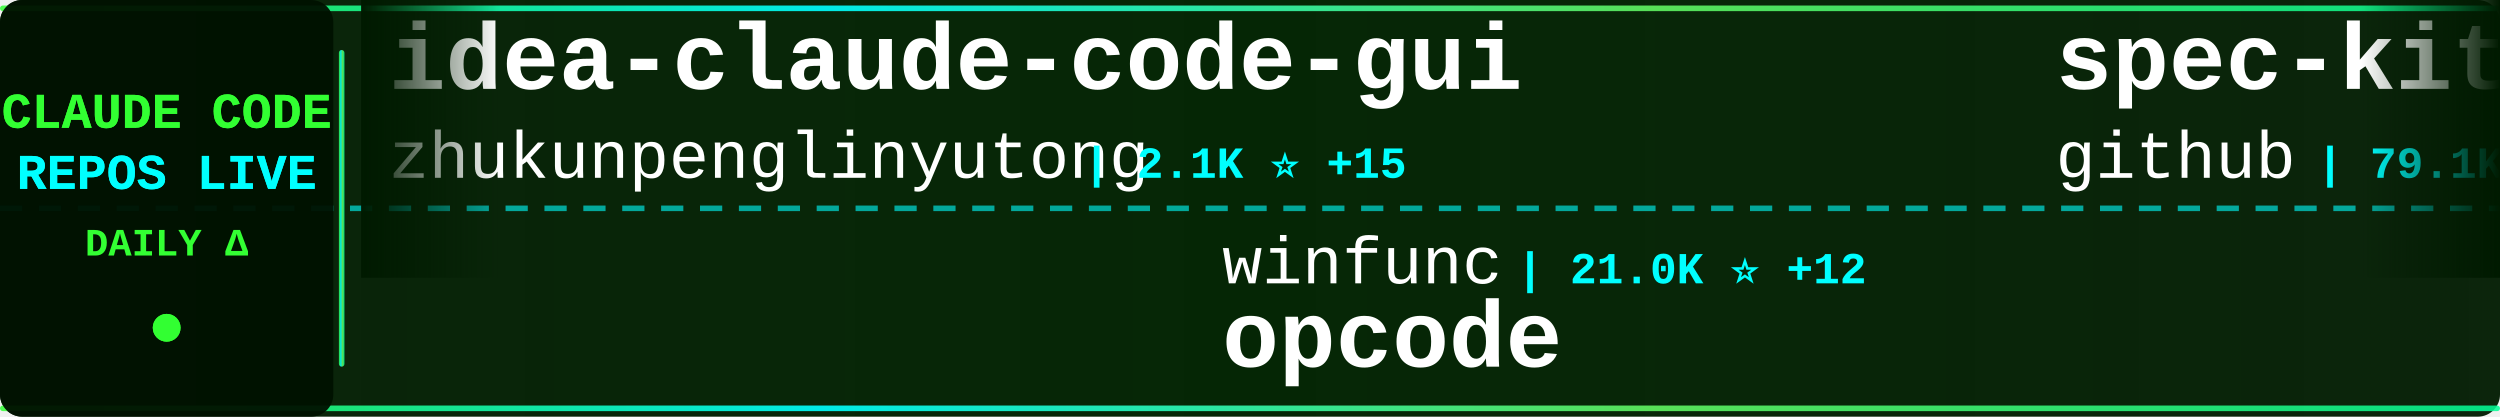
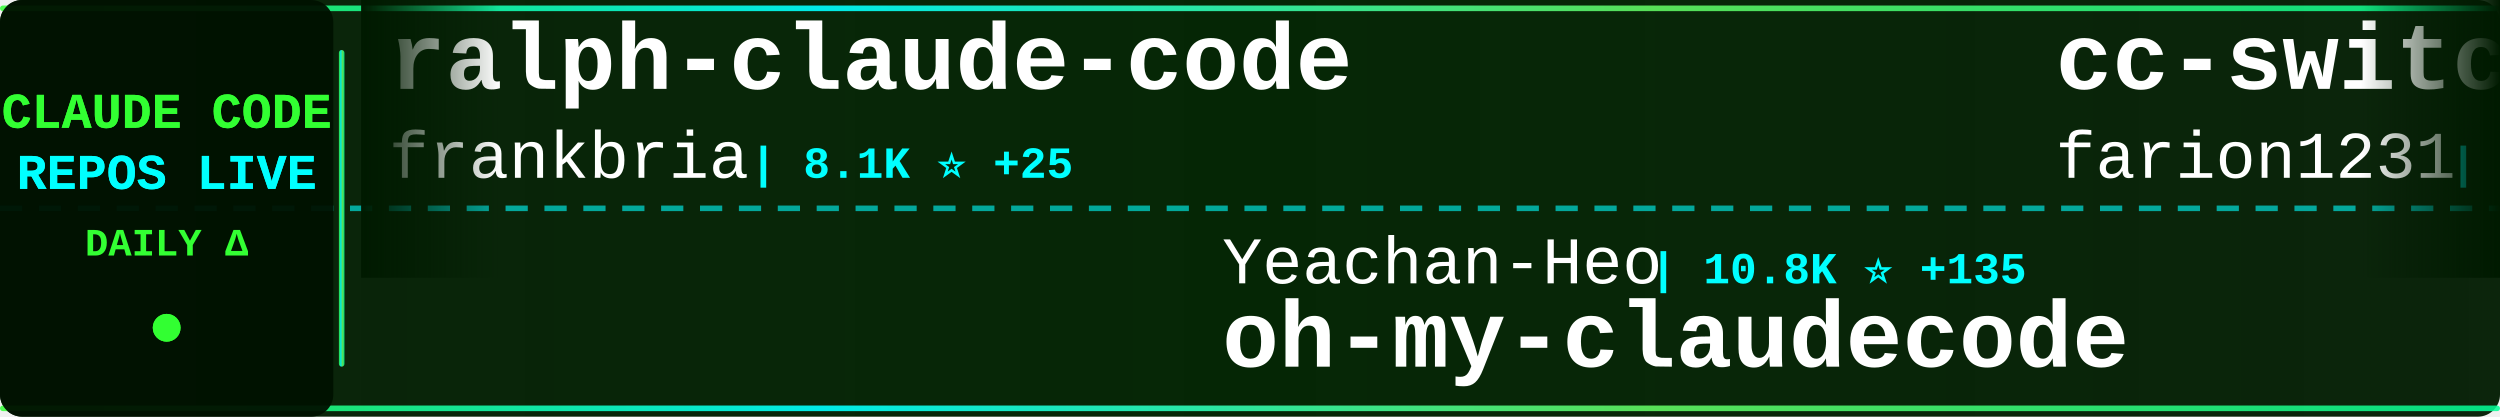
<svg xmlns="http://www.w3.org/2000/svg" width="900" height="150">
  <defs>
    <linearGradient id="tickerBg" x1="0%" y1="0%" x2="100%" y2="0%">
      <stop offset="0%" style="stop-color:#001a00;stop-opacity:0.95" />
      <stop offset="50%" style="stop-color:#002200;stop-opacity:0.98" />
      <stop offset="100%" style="stop-color:#001a00;stop-opacity:0.95" />
    </linearGradient>
    <linearGradient id="borderGrad" x1="0%" y1="0%" x2="100%" y2="0%">
      <stop offset="0%" style="stop-color:#33ff33;stop-opacity:0.85">
        <animate attributeName="stop-opacity" values="0.85;1;0.85" dur="2s" repeatCount="indefinite" />
      </stop>
      <stop offset="33%" style="stop-color:#00ffff;stop-opacity:0.9">
        <animate attributeName="stop-opacity" values="0.9;1;0.9" dur="2.2s" repeatCount="indefinite" />
      </stop>
      <stop offset="66%" style="stop-color:#66ff66;stop-opacity:0.85">
        <animate attributeName="stop-opacity" values="0.85;1;0.85" dur="1.8s" repeatCount="indefinite" />
      </stop>
      <stop offset="100%" style="stop-color:#00ff99;stop-opacity:0.85">
        <animate attributeName="stop-opacity" values="0.85;1;0.85" dur="2s" repeatCount="indefinite" />
      </stop>
    </linearGradient>
    <filter id="textGlow">
      <feGaussianBlur stdDeviation="0.1" result="coloredBlur" />
      <feMerge>
        <feMergeNode in="coloredBlur" />
        <feMergeNode in="SourceGraphic" />
      </feMerge>
    </filter>
    <filter id="metricGlow">
      <feGaussianBlur stdDeviation="0.2" result="coloredBlur" />
      <feMerge>
        <feMergeNode in="coloredBlur" />
        <feMergeNode in="SourceGraphic" />
      </feMerge>
    </filter>
    <linearGradient id="leftFade" x1="0%" y1="0%" x2="100%" y2="0%">
      <stop offset="0%" style="stop-color:#001a00;stop-opacity:1" />
      <stop offset="100%" style="stop-color:#001a00;stop-opacity:0" />
    </linearGradient>
    <linearGradient id="rightFade" x1="0%" y1="0%" x2="100%" y2="0%">
      <stop offset="0%" style="stop-color:#001a00;stop-opacity:0" />
      <stop offset="100%" style="stop-color:#001a00;stop-opacity:1" />
    </linearGradient>
  </defs>
  <rect width="900" height="150" fill="url(#tickerBg)" rx="8" />
  <rect x="0" y="2" width="900" height="2" fill="url(#borderGrad)" rx="1" />
  <rect x="0" y="146" width="900" height="2" fill="url(#borderGrad)" rx="1" />
  <line x1="0" y1="75" x2="900" y2="75" stroke="#00ffff" stroke-width="2" stroke-dasharray="8 6" opacity="0.6" />
  <rect x="0" y="0" width="120" height="150" fill="#001100" opacity="0.95" rx="8" />
  <text x="60" y="46" font-family="'Courier New', monospace" font-size="18" font-weight="bold" fill="#33ff33" text-anchor="middle" filter="url(#textGlow)">
    CLAUDE CODE
  </text>
  <text x="60" y="68" font-family="'Courier New', monospace" font-size="18" font-weight="bold" fill="#00ffff" text-anchor="middle" filter="url(#textGlow)">
    REPOS LIVE
  </text>
  <text x="60" y="92" font-family="'Courier New', monospace" font-size="14" font-weight="bold" fill="#33ff33" text-anchor="middle">
    DAILY Δ
  </text>
  <circle cx="60" cy="118" r="5" fill="#33ff33" filter="url(#metricGlow)">
    <animate attributeName="r" values="4;6;4" dur="1.5s" repeatCount="indefinite" />
    <animate attributeName="opacity" values="0.6;1;0.6" dur="1.5s" repeatCount="indefinite" />
  </circle>
  <rect x="122" y="18" width="2" height="114" fill="url(#borderGrad)" rx="1" />
  <clipPath id="tickerClip">
    <rect x="130" y="0" width="770" height="150" />
  </clipPath>
  <g clip-path="url(#tickerClip)">
    <g id="tickerItems">
      <animateTransform attributeName="transform" attributeType="XML" type="translate" from="0 0" to="-3000 0" dur="54s" repeatCount="indefinite" />
      <g transform="translate(0, 0)">
-         <text x="140" y="32" font-family="'Courier New', monospace" font-size="34" font-weight="bold" fill="#ffffff">idea-claude-code-gui</text>
-         <text x="140" y="64" font-family="'Courier New', monospace" font-size="24" font-weight="normal" fill="#ffffff" opacity="1.0">zhukunpenglinyutong</text>
-         <text x="390" y="64" font-family="'Courier New', monospace" font-size="16" font-weight="bold" fill="#00ffff"> | 2.1K ⭐ +15</text>
+         <text x="140" y="32" font-family="'Courier New', monospace" font-size="34" font-weight="bold" fill="#ffffff">ralph-claude-code</text>
+         <text x="140" y="64" font-family="'Courier New', monospace" font-size="24" font-weight="normal" fill="#ffffff" opacity="1.0">frankbria</text>
+         <text x="270" y="64" font-family="'Courier New', monospace" font-size="16" font-weight="bold" fill="#00ffff"> | 8.1K ⭐ +25</text>
      </g>
      <g transform="translate(300, 0)">
-         <text x="140" y="102" font-family="'Courier New', monospace" font-size="24" font-weight="normal" fill="#ffffff" opacity="1.0">winfunc</text>
-         <text x="246" y="102" font-family="'Courier New', monospace" font-size="16" font-weight="bold" fill="#00ffff"> | 21.0K ⭐ +12</text>
-         <text x="140" y="132" font-family="'Courier New', monospace" font-size="34" font-weight="bold" fill="#ffffff">opcode</text>
+         <text x="140" y="102" font-family="'Courier New', monospace" font-size="24" font-weight="normal" fill="#ffffff" opacity="1.0">Yeachan-Heo</text>
+         <text x="294" y="102" font-family="'Courier New', monospace" font-size="16" font-weight="bold" fill="#00ffff"> | 10.8K ⭐ +135</text>
+         <text x="140" y="132" font-family="'Courier New', monospace" font-size="34" font-weight="bold" fill="#ffffff">oh-my-claudecode</text>
      </g>
      <g transform="translate(600, 0)">
-         <text x="140" y="32" font-family="'Courier New', monospace" font-size="34" font-weight="bold" fill="#ffffff">spec-kit</text>
-         <text x="140" y="64" font-family="'Courier New', monospace" font-size="24" font-weight="normal" fill="#ffffff" opacity="1.0">github</text>
-         <text x="234" y="64" font-family="'Courier New', monospace" font-size="16" font-weight="bold" fill="#00ffff"> | 79.1K ⭐ +320</text>
+         <text x="140" y="32" font-family="'Courier New', monospace" font-size="34" font-weight="bold" fill="#ffffff">cc-switch</text>
+         <text x="140" y="64" font-family="'Courier New', monospace" font-size="24" font-weight="normal" fill="#ffffff" opacity="1.0">farion1231</text>
+         <text x="282" y="64" font-family="'Courier New', monospace" font-size="16" font-weight="bold" fill="#00ffff"> | 31.4K ⭐ +346</text>
      </g>
      <g transform="translate(900, 0)">
-         <text x="140" y="102" font-family="'Courier New', monospace" font-size="24" font-weight="normal" fill="#ffffff" opacity="1.0">diet103</text>
-         <text x="246" y="102" font-family="'Courier New', monospace" font-size="16" font-weight="bold" fill="#00ffff"> | 9.3K ⭐ +9</text>
-         <text x="140" y="132" font-family="'Courier New', monospace" font-size="34" font-weight="bold" fill="#ffffff">claude-code-infrastructu...</text>
+         <text x="140" y="102" font-family="'Courier New', monospace" font-size="24" font-weight="normal" fill="#ffffff" opacity="1.0">greggh</text>
+         <text x="234" y="102" font-family="'Courier New', monospace" font-size="16" font-weight="bold" fill="#00ffff"> | 1.9K ⭐ +6</text>
+         <text x="140" y="132" font-family="'Courier New', monospace" font-size="34" font-weight="bold" fill="#ffffff">claude-code.nvim</text>
      </g>
      <g transform="translate(1200, 0)">
-         <text x="140" y="32" font-family="'Courier New', monospace" font-size="34" font-weight="bold" fill="#ffffff">claude-code-telegram</text>
-         <text x="140" y="64" font-family="'Courier New', monospace" font-size="24" font-weight="normal" fill="#ffffff" opacity="1.0">RichardAtCT</text>
-         <text x="294" y="64" font-family="'Courier New', monospace" font-size="16" font-weight="bold" fill="#00ffff"> | 2.2K ⭐ +18</text>
+         <text x="140" y="32" font-family="'Courier New', monospace" font-size="34" font-weight="bold" fill="#ffffff">nanoclaw</text>
+         <text x="140" y="64" font-family="'Courier New', monospace" font-size="24" font-weight="normal" fill="#ffffff" opacity="1.0">qwibitai</text>
+         <text x="258" y="64" font-family="'Courier New', monospace" font-size="16" font-weight="bold" fill="#00ffff"> | 24.7K ⭐ +164</text>
      </g>
      <g transform="translate(1500, 0)">
-         <text x="140" y="102" font-family="'Courier New', monospace" font-size="24" font-weight="normal" fill="#ffffff" opacity="1.0">Piebald-AI</text>
-         <text x="282" y="102" font-family="'Courier New', monospace" font-size="16" font-weight="bold" fill="#00ffff"> | 6.3K ⭐ +39</text>
-         <text x="140" y="132" font-family="'Courier New', monospace" font-size="34" font-weight="bold" fill="#ffffff">claude-code-system-promp...</text>
+         <text x="140" y="102" font-family="'Courier New', monospace" font-size="24" font-weight="normal" fill="#ffffff" opacity="1.0">zebbern</text>
+         <text x="246" y="102" font-family="'Courier New', monospace" font-size="16" font-weight="bold" fill="#00ffff"> | 3.7K ⭐ +7</text>
+         <text x="140" y="132" font-family="'Courier New', monospace" font-size="34" font-weight="bold" fill="#ffffff">claude-code-guide</text>
      </g>
      <g transform="translate(1800, 0)">
-         <text x="140" y="32" font-family="'Courier New', monospace" font-size="34" font-weight="bold" fill="#ffffff">claude-code-source-code-...</text>
-         <text x="140" y="64" font-family="'Courier New', monospace" font-size="24" font-weight="normal" fill="#ffffff" opacity="1.0">ghuntley</text>
-         <text x="258" y="64" font-family="'Courier New', monospace" font-size="16" font-weight="bold" fill="#00ffff"> | 867 ⭐ +2</text>
+         <text x="140" y="32" font-family="'Courier New', monospace" font-size="34" font-weight="bold" fill="#ffffff">claude_code_bridge</text>
+         <text x="140" y="64" font-family="'Courier New', monospace" font-size="24" font-weight="normal" fill="#ffffff" opacity="1.0">bfly123</text>
+         <text x="246" y="64" font-family="'Courier New', monospace" font-size="16" font-weight="bold" fill="#00ffff"> | 1.7K ⭐ +17</text>
      </g>
      <g transform="translate(2100, 0)">
-         <text x="140" y="102" font-family="'Courier New', monospace" font-size="24" font-weight="normal" fill="#ffffff" opacity="1.0">d-kimuson</text>
-         <text x="270" y="102" font-family="'Courier New', monospace" font-size="16" font-weight="bold" fill="#00ffff"> | 986 ⭐ +2</text>
-         <text x="140" y="132" font-family="'Courier New', monospace" font-size="34" font-weight="bold" fill="#ffffff">claude-code-viewer</text>
+         <text x="140" y="102" font-family="'Courier New', monospace" font-size="24" font-weight="normal" fill="#ffffff" opacity="1.0">disler</text>
+         <text x="234" y="102" font-family="'Courier New', monospace" font-size="16" font-weight="bold" fill="#00ffff"> | 3.4K ⭐ +6</text>
+         <text x="140" y="132" font-family="'Courier New', monospace" font-size="34" font-weight="bold" fill="#ffffff">claude-code-hooks-master...</text>
      </g>
      <g transform="translate(2400, 0)">
-         <text x="140" y="32" font-family="'Courier New', monospace" font-size="34" font-weight="bold" fill="#ffffff">claude-code</text>
-         <text x="140" y="64" font-family="'Courier New', monospace" font-size="24" font-weight="normal" fill="#ffffff" opacity="1.0">MadAppGang</text>
-         <text x="282" y="64" font-family="'Courier New', monospace" font-size="16" font-weight="bold" fill="#00ffff"> | 248 ⭐</text>
+         <text x="140" y="32" font-family="'Courier New', monospace" font-size="34" font-weight="bold" fill="#ffffff">claude-code-proxy</text>
+         <text x="140" y="64" font-family="'Courier New', monospace" font-size="24" font-weight="normal" fill="#ffffff" opacity="1.0">1rgs</text>
+         <text x="210" y="64" font-family="'Courier New', monospace" font-size="16" font-weight="bold" fill="#00ffff"> | 3.3K ⭐ +5</text>
      </g>
      <g transform="translate(2700, 0)">
-         <text x="140" y="102" font-family="'Courier New', monospace" font-size="24" font-weight="normal" fill="#ffffff" opacity="1.0">centminmod</text>
-         <text x="282" y="102" font-family="'Courier New', monospace" font-size="16" font-weight="bold" fill="#00ffff"> | 2.1K ⭐ +4</text>
-         <text x="140" y="132" font-family="'Courier New', monospace" font-size="34" font-weight="bold" fill="#ffffff">my-claude-code-setup</text>
+         <text x="140" y="102" font-family="'Courier New', monospace" font-size="24" font-weight="normal" fill="#ffffff" opacity="1.0">anthropics</text>
+         <text x="282" y="102" font-family="'Courier New', monospace" font-size="16" font-weight="bold" fill="#00ffff"> | 80.9K ⭐ +393</text>
+         <text x="140" y="132" font-family="'Courier New', monospace" font-size="34" font-weight="bold" fill="#ffffff">claude-code</text>
      </g>
      <g transform="translate(3000, 0)">
-         <text x="140" y="32" font-family="'Courier New', monospace" font-size="34" font-weight="bold" fill="#ffffff">idea-claude-code-gui</text>
-         <text x="140" y="64" font-family="'Courier New', monospace" font-size="24" font-weight="normal" fill="#ffffff" opacity="1.0">zhukunpenglinyutong</text>
-         <text x="390" y="64" font-family="'Courier New', monospace" font-size="16" font-weight="bold" fill="#00ffff"> | 2.1K ⭐ +15</text>
+         <text x="140" y="32" font-family="'Courier New', monospace" font-size="34" font-weight="bold" fill="#ffffff">ralph-claude-code</text>
+         <text x="140" y="64" font-family="'Courier New', monospace" font-size="24" font-weight="normal" fill="#ffffff" opacity="1.0">frankbria</text>
+         <text x="270" y="64" font-family="'Courier New', monospace" font-size="16" font-weight="bold" fill="#00ffff"> | 8.1K ⭐ +25</text>
      </g>
      <g transform="translate(3300, 0)">
-         <text x="140" y="102" font-family="'Courier New', monospace" font-size="24" font-weight="normal" fill="#ffffff" opacity="1.0">winfunc</text>
-         <text x="246" y="102" font-family="'Courier New', monospace" font-size="16" font-weight="bold" fill="#00ffff"> | 21.0K ⭐ +12</text>
-         <text x="140" y="132" font-family="'Courier New', monospace" font-size="34" font-weight="bold" fill="#ffffff">opcode</text>
+         <text x="140" y="102" font-family="'Courier New', monospace" font-size="24" font-weight="normal" fill="#ffffff" opacity="1.0">Yeachan-Heo</text>
+         <text x="294" y="102" font-family="'Courier New', monospace" font-size="16" font-weight="bold" fill="#00ffff"> | 10.8K ⭐ +135</text>
+         <text x="140" y="132" font-family="'Courier New', monospace" font-size="34" font-weight="bold" fill="#ffffff">oh-my-claudecode</text>
      </g>
      <g transform="translate(3600, 0)">
-         <text x="140" y="32" font-family="'Courier New', monospace" font-size="34" font-weight="bold" fill="#ffffff">spec-kit</text>
-         <text x="140" y="64" font-family="'Courier New', monospace" font-size="24" font-weight="normal" fill="#ffffff" opacity="1.0">github</text>
-         <text x="234" y="64" font-family="'Courier New', monospace" font-size="16" font-weight="bold" fill="#00ffff"> | 79.1K ⭐ +320</text>
+         <text x="140" y="32" font-family="'Courier New', monospace" font-size="34" font-weight="bold" fill="#ffffff">cc-switch</text>
+         <text x="140" y="64" font-family="'Courier New', monospace" font-size="24" font-weight="normal" fill="#ffffff" opacity="1.0">farion1231</text>
+         <text x="282" y="64" font-family="'Courier New', monospace" font-size="16" font-weight="bold" fill="#00ffff"> | 31.4K ⭐ +346</text>
      </g>
      <g transform="translate(3900, 0)">
-         <text x="140" y="102" font-family="'Courier New', monospace" font-size="24" font-weight="normal" fill="#ffffff" opacity="1.0">diet103</text>
-         <text x="246" y="102" font-family="'Courier New', monospace" font-size="16" font-weight="bold" fill="#00ffff"> | 9.3K ⭐ +9</text>
-         <text x="140" y="132" font-family="'Courier New', monospace" font-size="34" font-weight="bold" fill="#ffffff">claude-code-infrastructu...</text>
+         <text x="140" y="102" font-family="'Courier New', monospace" font-size="24" font-weight="normal" fill="#ffffff" opacity="1.0">greggh</text>
+         <text x="234" y="102" font-family="'Courier New', monospace" font-size="16" font-weight="bold" fill="#00ffff"> | 1.9K ⭐ +6</text>
+         <text x="140" y="132" font-family="'Courier New', monospace" font-size="34" font-weight="bold" fill="#ffffff">claude-code.nvim</text>
      </g>
    </g>
  </g>
  <rect x="130" y="0" width="50" height="100" fill="url(#leftFade)" />
  <rect x="850" y="0" width="50" height="100" fill="url(#rightFade)" />
</svg>
